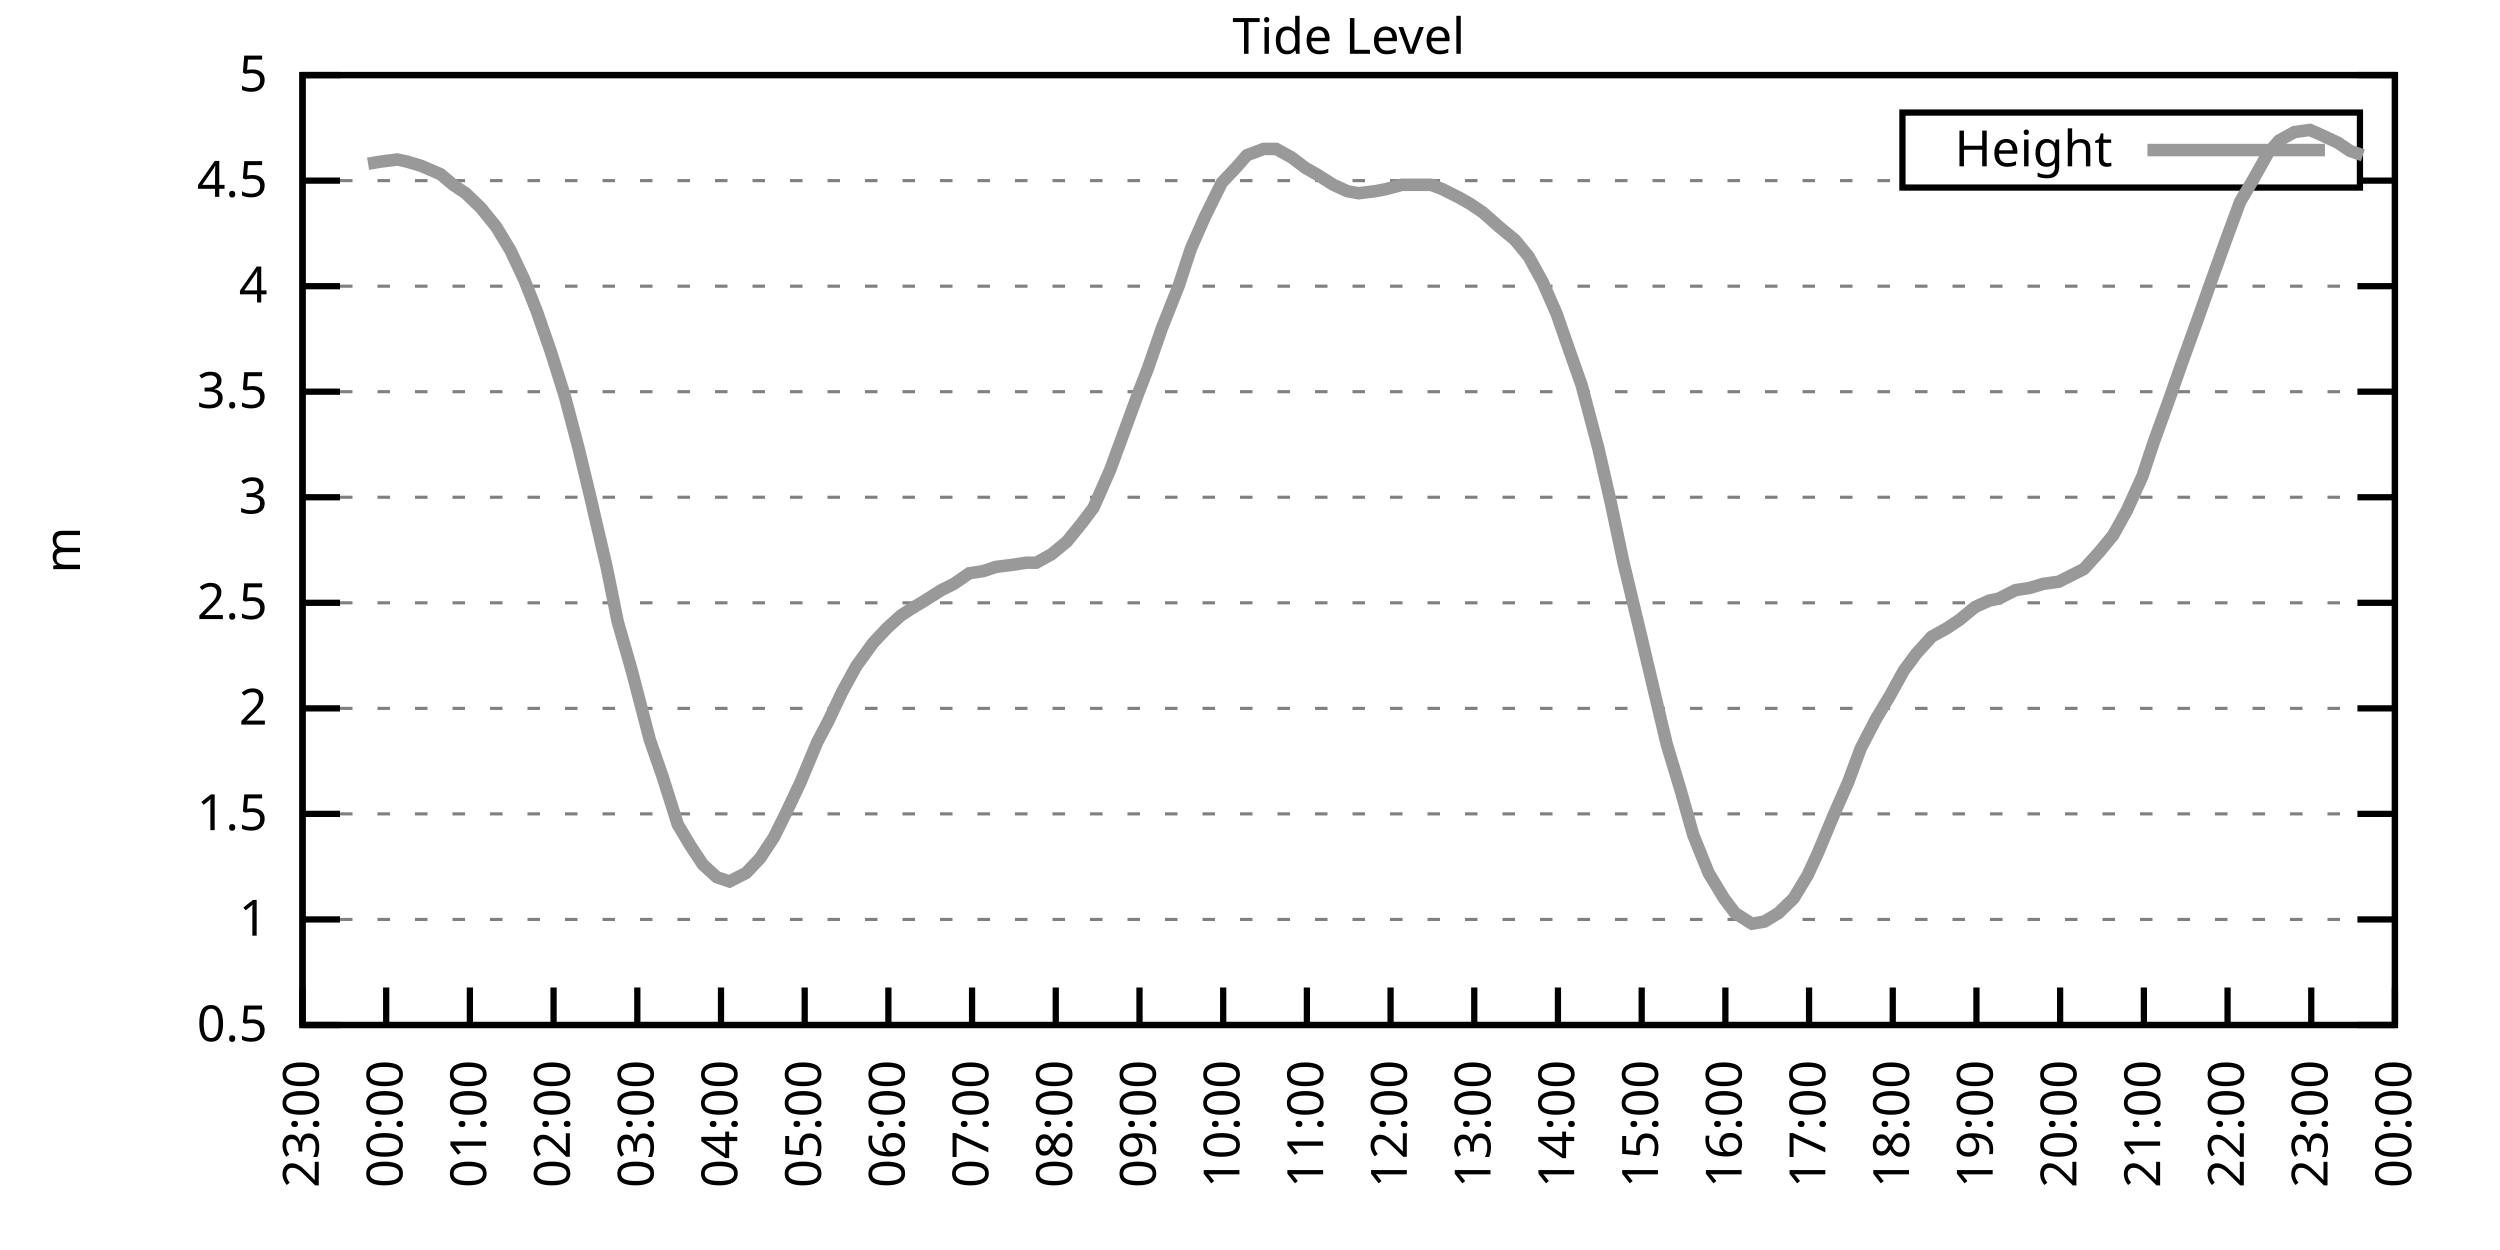
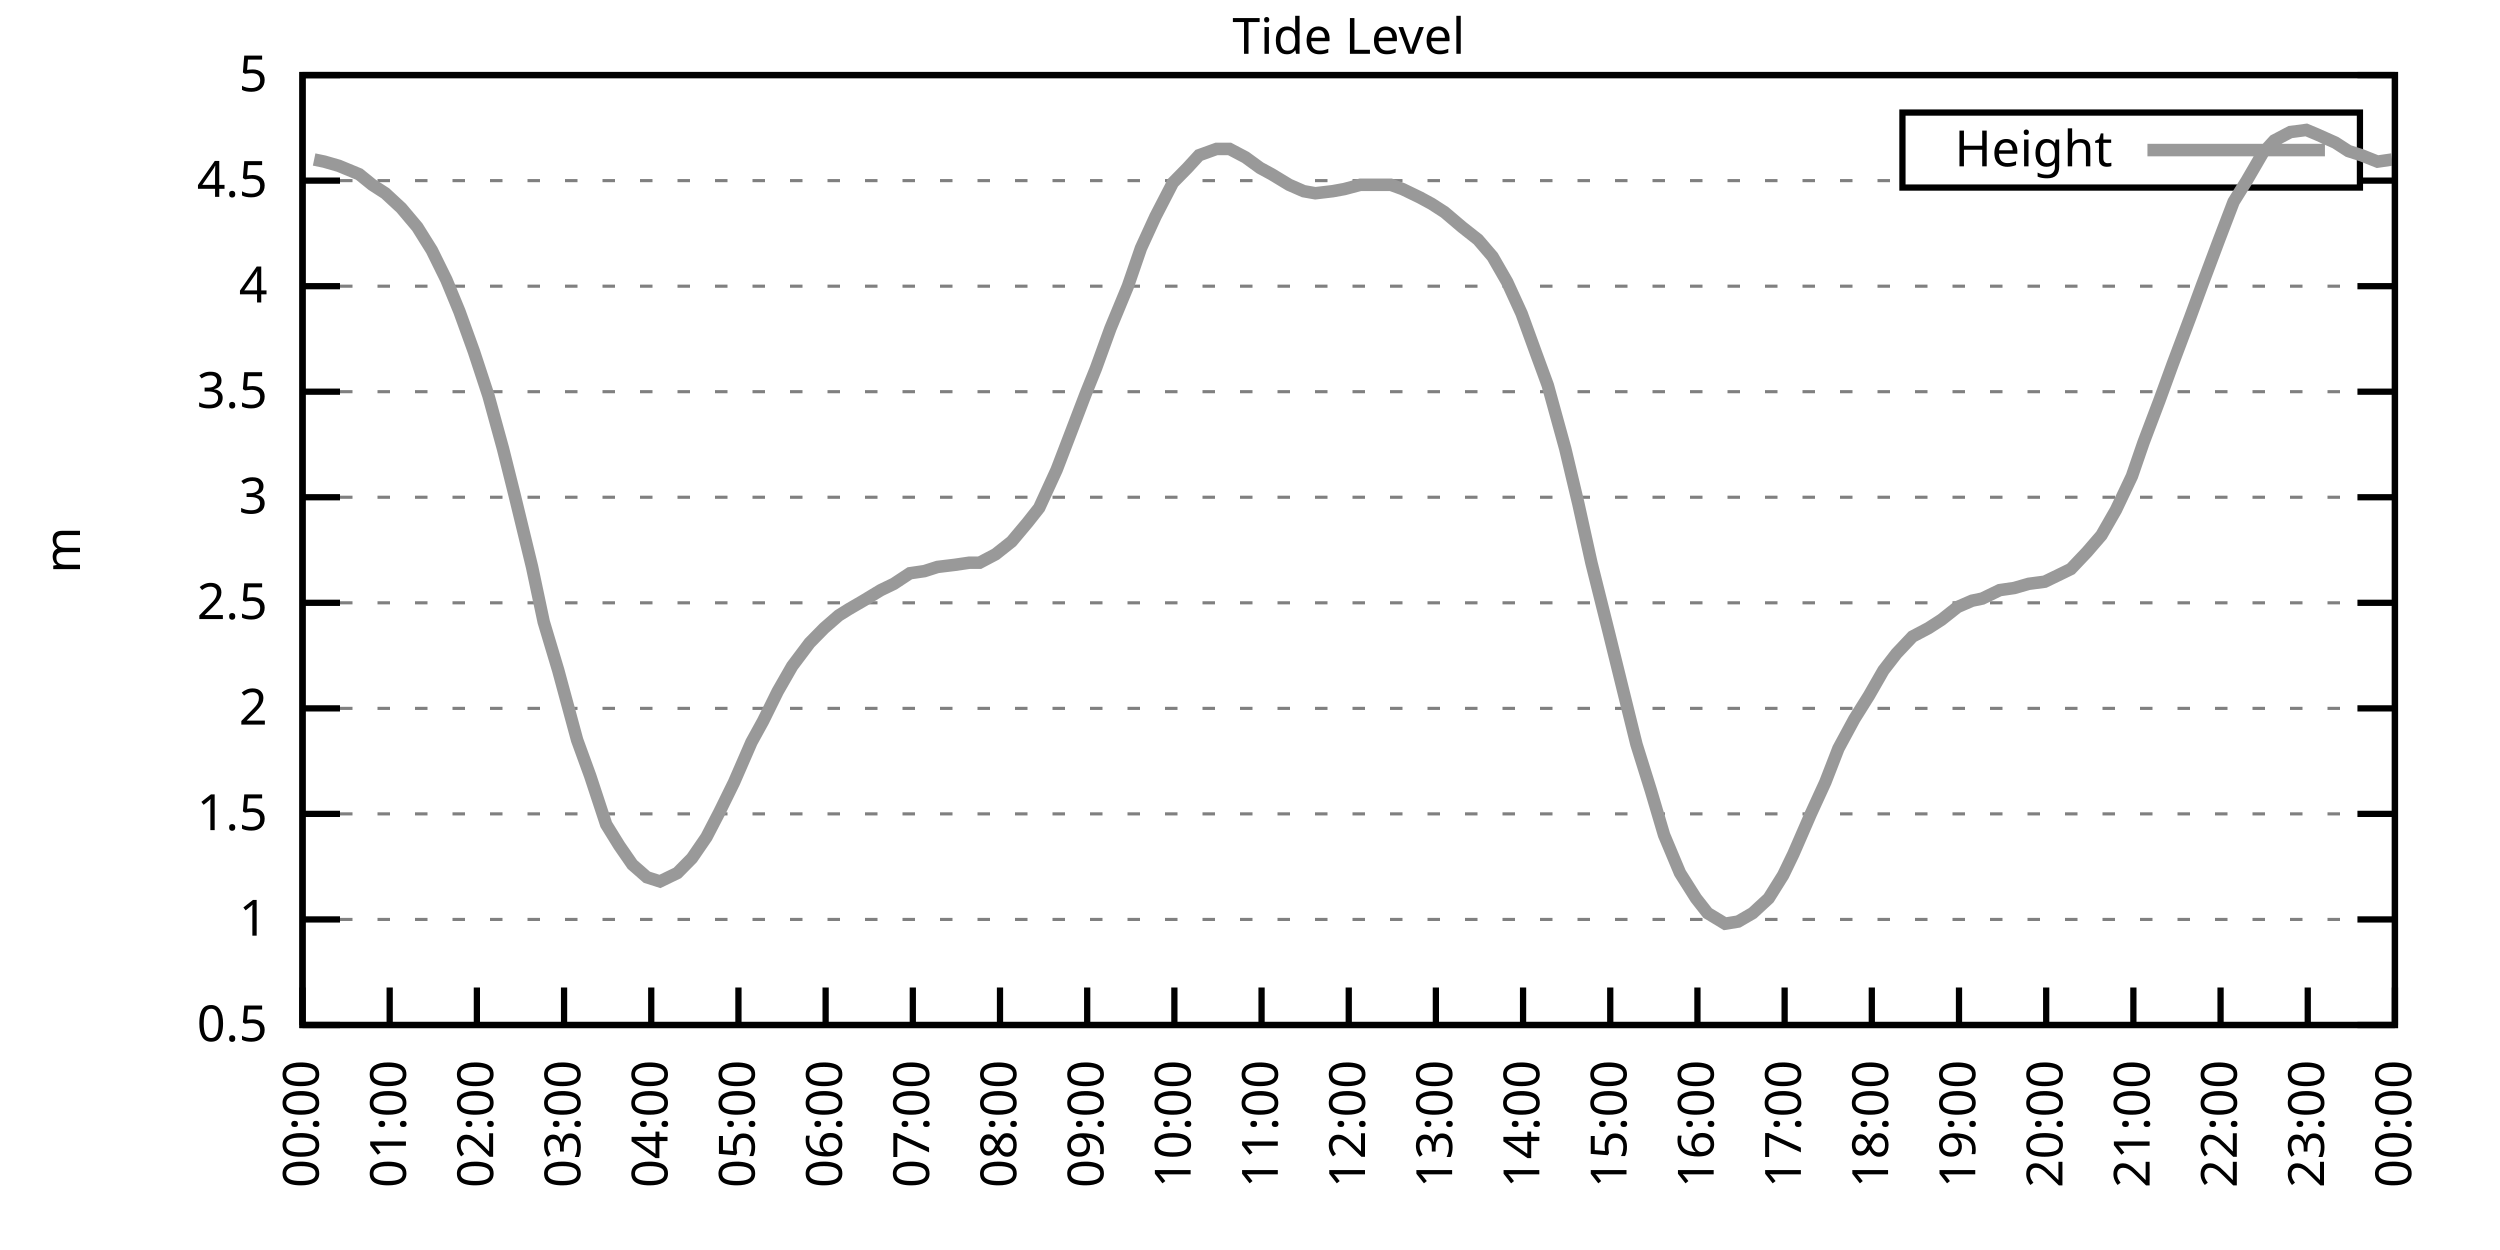
<svg xmlns="http://www.w3.org/2000/svg" xmlns:xlink="http://www.w3.org/1999/xlink" width="400" height="200" viewBox="0 0 400 200">
  <g id="gnuplot_canvas">
    <rect x="0" y="0" width="400" height="200" fill="none" />
    <defs>
      <circle id="gpDot" r="0.5" stroke-width="0.5" stroke="currentColor" />
      <path id="gpPt0" stroke-width="0.333" stroke="currentColor" d="M-1,0 h2 M0,-1 v2" />
      <path id="gpPt1" stroke-width="0.333" stroke="currentColor" d="M-1,-1 L1,1 M1,-1 L-1,1" />
      <path id="gpPt2" stroke-width="0.333" stroke="currentColor" d="M-1,0 L1,0 M0,-1 L0,1 M-1,-1 L1,1 M-1,1 L1,-1" />
      <rect id="gpPt3" stroke-width="0.333" stroke="currentColor" x="-1" y="-1" width="2" height="2" />
      <rect id="gpPt4" stroke-width="0.333" stroke="currentColor" fill="currentColor" x="-1" y="-1" width="2" height="2" />
      <circle id="gpPt5" stroke-width="0.333" stroke="currentColor" cx="0" cy="0" r="1" />
      <use xlink:href="#gpPt5" id="gpPt6" fill="currentColor" stroke="none" />
      <path id="gpPt7" stroke-width="0.333" stroke="currentColor" d="M0,-1.33 L-1.33,0.67 L1.33,0.67 z" />
      <use xlink:href="#gpPt7" id="gpPt8" fill="currentColor" stroke="none" />
      <use xlink:href="#gpPt7" id="gpPt9" stroke="currentColor" transform="rotate(180)" />
      <use xlink:href="#gpPt9" id="gpPt10" fill="currentColor" stroke="none" />
      <use xlink:href="#gpPt3" id="gpPt11" stroke="currentColor" transform="rotate(45)" />
      <use xlink:href="#gpPt11" id="gpPt12" fill="currentColor" stroke="none" />
      <path id="gpPt13" stroke-width="0.333" stroke="currentColor" d="M0,1.330 L1.265,0.411 L0.782,-1.067 L-0.782,-1.076 L-1.265,0.411 z" />
      <use xlink:href="#gpPt13" id="gpPt14" fill="currentColor" stroke="none" />
      <filter id="textbox" filterUnits="objectBoundingBox" x="0" y="0" height="1" width="1">
        <feFlood flood-color="white" flood-opacity="1" result="bgnd" />
        <feComposite in="SourceGraphic" in2="bgnd" operator="atop" />
      </filter>
      <filter id="greybox" filterUnits="objectBoundingBox" x="0" y="0" height="1" width="1">
        <feFlood flood-color="lightgrey" flood-opacity="1" result="grey" />
        <feComposite in="SourceGraphic" in2="grey" operator="atop" />
      </filter>
    </defs>
    <g fill="none" color="white" stroke="currentColor" stroke-width="1.00" stroke-linecap="butt" stroke-linejoin="miter">
</g>
    <g fill="none" color="black" stroke="currentColor" stroke-width="1.00" stroke-linecap="butt" stroke-linejoin="miter">
      <g stroke="none" shape-rendering="crispEdges">
        <polygon fill="rgb(255, 255, 255)" points="48.40,164.00 383.18,164.00 383.18,12.02 48.40,12.02 " />
      </g>
    </g>
    <g fill="none" color="black" stroke="currentColor" stroke-width="1.00" stroke-linecap="butt" stroke-linejoin="miter">
</g>
    <g fill="none" color="black" stroke="black" stroke-width="0.50" stroke-linecap="butt" stroke-linejoin="miter">
</g>
    <g fill="none" color="gray" stroke="currentColor" stroke-width="0.50" stroke-linecap="butt" stroke-linejoin="miter">
      <path stroke="gray" stroke-dasharray="2,4" class="gridline" d="M48.40,164.00 L383.19,164.00  " />
    </g>
    <g fill="none" color="gray" stroke="gray" stroke-width="1.00" stroke-linecap="butt" stroke-linejoin="miter">
</g>
    <g fill="none" color="black" stroke="currentColor" stroke-width="1.00" stroke-linecap="butt" stroke-linejoin="miter">
      <path stroke="black" d="M48.40,164.00 L54.40,164.00 M383.19,164.00 L377.19,164.00  " />
      <g transform="translate(42.80,166.60)" stroke="none" fill="black" font-family="Sans" font-size="8.00" text-anchor="end">
        <text>
          <tspan font-family="Sans"> 0.5</tspan>
        </text>
      </g>
    </g>
    <g fill="none" color="black" stroke="currentColor" stroke-width="1.00" stroke-linecap="butt" stroke-linejoin="miter">
</g>
    <g fill="none" color="black" stroke="black" stroke-width="0.50" stroke-linecap="butt" stroke-linejoin="miter">
</g>
    <g fill="none" color="gray" stroke="currentColor" stroke-width="0.50" stroke-linecap="butt" stroke-linejoin="miter">
      <path stroke="gray" stroke-dasharray="2,4" class="gridline" d="M48.40,147.11 L383.19,147.11  " />
    </g>
    <g fill="none" color="gray" stroke="gray" stroke-width="1.00" stroke-linecap="butt" stroke-linejoin="miter">
</g>
    <g fill="none" color="black" stroke="currentColor" stroke-width="1.00" stroke-linecap="butt" stroke-linejoin="miter">
      <path stroke="black" d="M48.40,147.11 L54.40,147.11 M383.19,147.11 L377.19,147.11  " />
      <g transform="translate(42.80,149.71)" stroke="none" fill="black" font-family="Sans" font-size="8.00" text-anchor="end">
        <text>
          <tspan font-family="Sans"> 1</tspan>
        </text>
      </g>
    </g>
    <g fill="none" color="black" stroke="currentColor" stroke-width="1.00" stroke-linecap="butt" stroke-linejoin="miter">
</g>
    <g fill="none" color="black" stroke="black" stroke-width="0.50" stroke-linecap="butt" stroke-linejoin="miter">
</g>
    <g fill="none" color="gray" stroke="currentColor" stroke-width="0.50" stroke-linecap="butt" stroke-linejoin="miter">
      <path stroke="gray" stroke-dasharray="2,4" class="gridline" d="M48.40,130.22 L383.19,130.22  " />
    </g>
    <g fill="none" color="gray" stroke="gray" stroke-width="1.00" stroke-linecap="butt" stroke-linejoin="miter">
</g>
    <g fill="none" color="black" stroke="currentColor" stroke-width="1.00" stroke-linecap="butt" stroke-linejoin="miter">
      <path stroke="black" d="M48.40,130.22 L54.40,130.22 M383.19,130.22 L377.19,130.22  " />
      <g transform="translate(42.80,132.82)" stroke="none" fill="black" font-family="Sans" font-size="8.00" text-anchor="end">
        <text>
          <tspan font-family="Sans"> 1.5</tspan>
        </text>
      </g>
    </g>
    <g fill="none" color="black" stroke="currentColor" stroke-width="1.00" stroke-linecap="butt" stroke-linejoin="miter">
</g>
    <g fill="none" color="black" stroke="black" stroke-width="0.50" stroke-linecap="butt" stroke-linejoin="miter">
</g>
    <g fill="none" color="gray" stroke="currentColor" stroke-width="0.50" stroke-linecap="butt" stroke-linejoin="miter">
      <path stroke="gray" stroke-dasharray="2,4" class="gridline" d="M48.40,113.34 L383.19,113.34  " />
    </g>
    <g fill="none" color="gray" stroke="gray" stroke-width="1.00" stroke-linecap="butt" stroke-linejoin="miter">
</g>
    <g fill="none" color="black" stroke="currentColor" stroke-width="1.00" stroke-linecap="butt" stroke-linejoin="miter">
      <path stroke="black" d="M48.40,113.34 L54.40,113.34 M383.19,113.34 L377.19,113.34  " />
      <g transform="translate(42.80,115.94)" stroke="none" fill="black" font-family="Sans" font-size="8.00" text-anchor="end">
        <text>
          <tspan font-family="Sans"> 2</tspan>
        </text>
      </g>
    </g>
    <g fill="none" color="black" stroke="currentColor" stroke-width="1.00" stroke-linecap="butt" stroke-linejoin="miter">
</g>
    <g fill="none" color="black" stroke="black" stroke-width="0.50" stroke-linecap="butt" stroke-linejoin="miter">
</g>
    <g fill="none" color="gray" stroke="currentColor" stroke-width="0.50" stroke-linecap="butt" stroke-linejoin="miter">
      <path stroke="gray" stroke-dasharray="2,4" class="gridline" d="M48.40,96.45 L383.19,96.45  " />
    </g>
    <g fill="none" color="gray" stroke="gray" stroke-width="1.00" stroke-linecap="butt" stroke-linejoin="miter">
</g>
    <g fill="none" color="black" stroke="currentColor" stroke-width="1.00" stroke-linecap="butt" stroke-linejoin="miter">
      <path stroke="black" d="M48.40,96.45 L54.40,96.45 M383.19,96.45 L377.19,96.45  " />
      <g transform="translate(42.80,99.05)" stroke="none" fill="black" font-family="Sans" font-size="8.00" text-anchor="end">
        <text>
          <tspan font-family="Sans"> 2.5</tspan>
        </text>
      </g>
    </g>
    <g fill="none" color="black" stroke="currentColor" stroke-width="1.00" stroke-linecap="butt" stroke-linejoin="miter">
</g>
    <g fill="none" color="black" stroke="black" stroke-width="0.50" stroke-linecap="butt" stroke-linejoin="miter">
</g>
    <g fill="none" color="gray" stroke="currentColor" stroke-width="0.50" stroke-linecap="butt" stroke-linejoin="miter">
      <path stroke="gray" stroke-dasharray="2,4" class="gridline" d="M48.40,79.56 L383.19,79.56  " />
    </g>
    <g fill="none" color="gray" stroke="gray" stroke-width="1.00" stroke-linecap="butt" stroke-linejoin="miter">
</g>
    <g fill="none" color="black" stroke="currentColor" stroke-width="1.00" stroke-linecap="butt" stroke-linejoin="miter">
      <path stroke="black" d="M48.40,79.56 L54.40,79.56 M383.19,79.56 L377.19,79.56  " />
      <g transform="translate(42.80,82.16)" stroke="none" fill="black" font-family="Sans" font-size="8.00" text-anchor="end">
        <text>
          <tspan font-family="Sans"> 3</tspan>
        </text>
      </g>
    </g>
    <g fill="none" color="black" stroke="currentColor" stroke-width="1.00" stroke-linecap="butt" stroke-linejoin="miter">
</g>
    <g fill="none" color="black" stroke="black" stroke-width="0.50" stroke-linecap="butt" stroke-linejoin="miter">
</g>
    <g fill="none" color="gray" stroke="currentColor" stroke-width="0.50" stroke-linecap="butt" stroke-linejoin="miter">
      <path stroke="gray" stroke-dasharray="2,4" class="gridline" d="M48.40,62.67 L383.19,62.67  " />
    </g>
    <g fill="none" color="gray" stroke="gray" stroke-width="1.00" stroke-linecap="butt" stroke-linejoin="miter">
</g>
    <g fill="none" color="black" stroke="currentColor" stroke-width="1.00" stroke-linecap="butt" stroke-linejoin="miter">
      <path stroke="black" d="M48.40,62.67 L54.40,62.67 M383.19,62.67 L377.19,62.67  " />
      <g transform="translate(42.80,65.27)" stroke="none" fill="black" font-family="Sans" font-size="8.00" text-anchor="end">
        <text>
          <tspan font-family="Sans"> 3.5</tspan>
        </text>
      </g>
    </g>
    <g fill="none" color="black" stroke="currentColor" stroke-width="1.00" stroke-linecap="butt" stroke-linejoin="miter">
</g>
    <g fill="none" color="black" stroke="black" stroke-width="0.50" stroke-linecap="butt" stroke-linejoin="miter">
</g>
    <g fill="none" color="gray" stroke="currentColor" stroke-width="0.50" stroke-linecap="butt" stroke-linejoin="miter">
      <path stroke="gray" stroke-dasharray="2,4" class="gridline" d="M48.40,45.79 L383.19,45.79  " />
    </g>
    <g fill="none" color="gray" stroke="gray" stroke-width="1.00" stroke-linecap="butt" stroke-linejoin="miter">
</g>
    <g fill="none" color="black" stroke="currentColor" stroke-width="1.00" stroke-linecap="butt" stroke-linejoin="miter">
      <path stroke="black" d="M48.40,45.79 L54.40,45.79 M383.19,45.79 L377.19,45.79  " />
      <g transform="translate(42.80,48.39)" stroke="none" fill="black" font-family="Sans" font-size="8.00" text-anchor="end">
        <text>
          <tspan font-family="Sans"> 4</tspan>
        </text>
      </g>
    </g>
    <g fill="none" color="black" stroke="currentColor" stroke-width="1.00" stroke-linecap="butt" stroke-linejoin="miter">
</g>
    <g fill="none" color="black" stroke="black" stroke-width="0.50" stroke-linecap="butt" stroke-linejoin="miter">
</g>
    <g fill="none" color="gray" stroke="currentColor" stroke-width="0.50" stroke-linecap="butt" stroke-linejoin="miter">
      <path stroke="gray" stroke-dasharray="2,4" class="gridline" d="M48.40,28.90 L304.39,28.90 M377.59,28.90 L383.19,28.90  " />
    </g>
    <g fill="none" color="gray" stroke="gray" stroke-width="1.00" stroke-linecap="butt" stroke-linejoin="miter">
</g>
    <g fill="none" color="black" stroke="currentColor" stroke-width="1.00" stroke-linecap="butt" stroke-linejoin="miter">
      <path stroke="black" d="M48.40,28.90 L54.40,28.90 M383.19,28.90 L377.19,28.90  " />
      <g transform="translate(42.80,31.50)" stroke="none" fill="black" font-family="Sans" font-size="8.00" text-anchor="end">
        <text>
          <tspan font-family="Sans"> 4.5</tspan>
        </text>
      </g>
    </g>
    <g fill="none" color="black" stroke="currentColor" stroke-width="1.00" stroke-linecap="butt" stroke-linejoin="miter">
</g>
    <g fill="none" color="black" stroke="black" stroke-width="0.50" stroke-linecap="butt" stroke-linejoin="miter">
</g>
    <g fill="none" color="gray" stroke="currentColor" stroke-width="0.50" stroke-linecap="butt" stroke-linejoin="miter">
      <path stroke="gray" stroke-dasharray="2,4" class="gridline" d="M48.40,12.01 L383.19,12.01  " />
    </g>
    <g fill="none" color="gray" stroke="gray" stroke-width="1.00" stroke-linecap="butt" stroke-linejoin="miter">
</g>
    <g fill="none" color="black" stroke="currentColor" stroke-width="1.00" stroke-linecap="butt" stroke-linejoin="miter">
      <path stroke="black" d="M48.40,12.01 L54.40,12.01 M383.19,12.01 L377.19,12.01  " />
      <g transform="translate(42.80,14.61)" stroke="none" fill="black" font-family="Sans" font-size="8.00" text-anchor="end">
        <text>
          <tspan font-family="Sans"> 5</tspan>
        </text>
      </g>
    </g>
    <g fill="none" color="black" stroke="currentColor" stroke-width="1.00" stroke-linecap="butt" stroke-linejoin="miter">
      <path stroke="black" d="M48.40,164.00 L48.40,158.00  " />
      <g transform="translate(51.00,169.60) rotate(270.00)" stroke="none" fill="black" font-family="Sans" font-size="8.00" text-anchor="end">
        <text>
-           <tspan font-family="Sans">23:00</tspan>
-         </text>
-       </g>
-     </g>
-     <g fill="none" color="black" stroke="currentColor" stroke-width="1.00" stroke-linecap="butt" stroke-linejoin="miter">
-       <path stroke="black" d="M61.79,164.00 L61.79,158.00  " />
-       <g transform="translate(64.39,169.60) rotate(270.00)" stroke="none" fill="black" font-family="Sans" font-size="8.00" text-anchor="end">
-         <text>
          <tspan font-family="Sans">00:00</tspan>
        </text>
      </g>
    </g>
    <g fill="none" color="black" stroke="currentColor" stroke-width="1.00" stroke-linecap="butt" stroke-linejoin="miter">
-       <path stroke="black" d="M75.18,164.00 L75.18,158.00  " />
-       <g transform="translate(77.78,169.60) rotate(270.00)" stroke="none" fill="black" font-family="Sans" font-size="8.00" text-anchor="end">
+       <path stroke="black" d="M62.35,164.00 L62.35,158.00  " />
+       <g transform="translate(64.95,169.60) rotate(270.00)" stroke="none" fill="black" font-family="Sans" font-size="8.00" text-anchor="end">
        <text>
          <tspan font-family="Sans">01:00</tspan>
        </text>
      </g>
    </g>
    <g fill="none" color="black" stroke="currentColor" stroke-width="1.00" stroke-linecap="butt" stroke-linejoin="miter">
-       <path stroke="black" d="M88.57,164.00 L88.57,158.00  " />
-       <g transform="translate(91.17,169.60) rotate(270.00)" stroke="none" fill="black" font-family="Sans" font-size="8.00" text-anchor="end">
+       <path stroke="black" d="M76.30,164.00 L76.30,158.00  " />
+       <g transform="translate(78.90,169.60) rotate(270.00)" stroke="none" fill="black" font-family="Sans" font-size="8.00" text-anchor="end">
        <text>
          <tspan font-family="Sans">02:00</tspan>
        </text>
      </g>
    </g>
    <g fill="none" color="black" stroke="currentColor" stroke-width="1.00" stroke-linecap="butt" stroke-linejoin="miter">
-       <path stroke="black" d="M101.97,164.00 L101.97,158.00  " />
-       <g transform="translate(104.57,169.60) rotate(270.00)" stroke="none" fill="black" font-family="Sans" font-size="8.00" text-anchor="end">
+       <path stroke="black" d="M90.25,164.00 L90.25,158.00  " />
+       <g transform="translate(92.85,169.60) rotate(270.00)" stroke="none" fill="black" font-family="Sans" font-size="8.00" text-anchor="end">
        <text>
          <tspan font-family="Sans">03:00</tspan>
        </text>
      </g>
    </g>
    <g fill="none" color="black" stroke="currentColor" stroke-width="1.00" stroke-linecap="butt" stroke-linejoin="miter">
-       <path stroke="black" d="M115.36,164.00 L115.36,158.00  " />
-       <g transform="translate(117.96,169.60) rotate(270.00)" stroke="none" fill="black" font-family="Sans" font-size="8.00" text-anchor="end">
+       <path stroke="black" d="M104.20,164.00 L104.20,158.00  " />
+       <g transform="translate(106.80,169.60) rotate(270.00)" stroke="none" fill="black" font-family="Sans" font-size="8.00" text-anchor="end">
        <text>
          <tspan font-family="Sans">04:00</tspan>
        </text>
      </g>
    </g>
    <g fill="none" color="black" stroke="currentColor" stroke-width="1.00" stroke-linecap="butt" stroke-linejoin="miter">
-       <path stroke="black" d="M128.75,164.00 L128.75,158.00  " />
-       <g transform="translate(131.35,169.60) rotate(270.00)" stroke="none" fill="black" font-family="Sans" font-size="8.00" text-anchor="end">
+       <path stroke="black" d="M118.15,164.00 L118.15,158.00  " />
+       <g transform="translate(120.75,169.60) rotate(270.00)" stroke="none" fill="black" font-family="Sans" font-size="8.00" text-anchor="end">
        <text>
          <tspan font-family="Sans">05:00</tspan>
        </text>
      </g>
    </g>
    <g fill="none" color="black" stroke="currentColor" stroke-width="1.00" stroke-linecap="butt" stroke-linejoin="miter">
-       <path stroke="black" d="M142.14,164.00 L142.14,158.00  " />
-       <g transform="translate(144.74,169.60) rotate(270.00)" stroke="none" fill="black" font-family="Sans" font-size="8.00" text-anchor="end">
+       <path stroke="black" d="M132.10,164.00 L132.10,158.00  " />
+       <g transform="translate(134.70,169.60) rotate(270.00)" stroke="none" fill="black" font-family="Sans" font-size="8.00" text-anchor="end">
        <text>
          <tspan font-family="Sans">06:00</tspan>
        </text>
      </g>
    </g>
    <g fill="none" color="black" stroke="currentColor" stroke-width="1.00" stroke-linecap="butt" stroke-linejoin="miter">
-       <path stroke="black" d="M155.53,164.00 L155.53,158.00  " />
-       <g transform="translate(158.13,169.60) rotate(270.00)" stroke="none" fill="black" font-family="Sans" font-size="8.00" text-anchor="end">
+       <path stroke="black" d="M146.05,164.00 L146.05,158.00  " />
+       <g transform="translate(148.65,169.60) rotate(270.00)" stroke="none" fill="black" font-family="Sans" font-size="8.00" text-anchor="end">
        <text>
          <tspan font-family="Sans">07:00</tspan>
        </text>
      </g>
    </g>
    <g fill="none" color="black" stroke="currentColor" stroke-width="1.00" stroke-linecap="butt" stroke-linejoin="miter">
-       <path stroke="black" d="M168.92,164.00 L168.92,158.00  " />
-       <g transform="translate(171.52,169.60) rotate(270.00)" stroke="none" fill="black" font-family="Sans" font-size="8.00" text-anchor="end">
+       <path stroke="black" d="M160.00,164.00 L160.00,158.00  " />
+       <g transform="translate(162.60,169.60) rotate(270.00)" stroke="none" fill="black" font-family="Sans" font-size="8.00" text-anchor="end">
        <text>
          <tspan font-family="Sans">08:00</tspan>
        </text>
      </g>
    </g>
    <g fill="none" color="black" stroke="currentColor" stroke-width="1.00" stroke-linecap="butt" stroke-linejoin="miter">
-       <path stroke="black" d="M182.32,164.00 L182.32,158.00  " />
-       <g transform="translate(184.92,169.60) rotate(270.00)" stroke="none" fill="black" font-family="Sans" font-size="8.00" text-anchor="end">
+       <path stroke="black" d="M173.95,164.00 L173.95,158.00  " />
+       <g transform="translate(176.55,169.60) rotate(270.00)" stroke="none" fill="black" font-family="Sans" font-size="8.00" text-anchor="end">
        <text>
          <tspan font-family="Sans">09:00</tspan>
        </text>
      </g>
    </g>
    <g fill="none" color="black" stroke="currentColor" stroke-width="1.00" stroke-linecap="butt" stroke-linejoin="miter">
-       <path stroke="black" d="M195.71,164.00 L195.71,158.00  " />
-       <g transform="translate(198.31,169.60) rotate(270.00)" stroke="none" fill="black" font-family="Sans" font-size="8.00" text-anchor="end">
+       <path stroke="black" d="M187.90,164.00 L187.90,158.00  " />
+       <g transform="translate(190.50,169.60) rotate(270.00)" stroke="none" fill="black" font-family="Sans" font-size="8.00" text-anchor="end">
        <text>
          <tspan font-family="Sans">10:00</tspan>
        </text>
      </g>
    </g>
    <g fill="none" color="black" stroke="currentColor" stroke-width="1.00" stroke-linecap="butt" stroke-linejoin="miter">
-       <path stroke="black" d="M209.10,164.00 L209.10,158.00  " />
-       <g transform="translate(211.70,169.60) rotate(270.00)" stroke="none" fill="black" font-family="Sans" font-size="8.00" text-anchor="end">
+       <path stroke="black" d="M201.85,164.00 L201.85,158.00  " />
+       <g transform="translate(204.45,169.60) rotate(270.00)" stroke="none" fill="black" font-family="Sans" font-size="8.00" text-anchor="end">
        <text>
          <tspan font-family="Sans">11:00</tspan>
        </text>
      </g>
    </g>
    <g fill="none" color="black" stroke="currentColor" stroke-width="1.00" stroke-linecap="butt" stroke-linejoin="miter">
-       <path stroke="black" d="M222.49,164.00 L222.49,158.00  " />
-       <g transform="translate(225.09,169.60) rotate(270.00)" stroke="none" fill="black" font-family="Sans" font-size="8.00" text-anchor="end">
+       <path stroke="black" d="M215.80,164.00 L215.80,158.00  " />
+       <g transform="translate(218.40,169.60) rotate(270.00)" stroke="none" fill="black" font-family="Sans" font-size="8.00" text-anchor="end">
        <text>
          <tspan font-family="Sans">12:00</tspan>
        </text>
      </g>
    </g>
    <g fill="none" color="black" stroke="currentColor" stroke-width="1.00" stroke-linecap="butt" stroke-linejoin="miter">
-       <path stroke="black" d="M235.88,164.00 L235.88,158.00  " />
-       <g transform="translate(238.48,169.60) rotate(270.00)" stroke="none" fill="black" font-family="Sans" font-size="8.00" text-anchor="end">
+       <path stroke="black" d="M229.74,164.00 L229.74,158.00  " />
+       <g transform="translate(232.34,169.60) rotate(270.00)" stroke="none" fill="black" font-family="Sans" font-size="8.00" text-anchor="end">
        <text>
          <tspan font-family="Sans">13:00</tspan>
        </text>
      </g>
    </g>
    <g fill="none" color="black" stroke="currentColor" stroke-width="1.00" stroke-linecap="butt" stroke-linejoin="miter">
-       <path stroke="black" d="M249.27,164.00 L249.27,158.00  " />
-       <g transform="translate(251.87,169.60) rotate(270.00)" stroke="none" fill="black" font-family="Sans" font-size="8.00" text-anchor="end">
+       <path stroke="black" d="M243.69,164.00 L243.69,158.00  " />
+       <g transform="translate(246.29,169.60) rotate(270.00)" stroke="none" fill="black" font-family="Sans" font-size="8.00" text-anchor="end">
        <text>
          <tspan font-family="Sans">14:00</tspan>
        </text>
      </g>
    </g>
    <g fill="none" color="black" stroke="currentColor" stroke-width="1.00" stroke-linecap="butt" stroke-linejoin="miter">
-       <path stroke="black" d="M262.67,164.00 L262.67,158.00  " />
-       <g transform="translate(265.27,169.60) rotate(270.00)" stroke="none" fill="black" font-family="Sans" font-size="8.00" text-anchor="end">
+       <path stroke="black" d="M257.64,164.00 L257.64,158.00  " />
+       <g transform="translate(260.24,169.60) rotate(270.00)" stroke="none" fill="black" font-family="Sans" font-size="8.00" text-anchor="end">
        <text>
          <tspan font-family="Sans">15:00</tspan>
        </text>
      </g>
    </g>
    <g fill="none" color="black" stroke="currentColor" stroke-width="1.00" stroke-linecap="butt" stroke-linejoin="miter">
-       <path stroke="black" d="M276.06,164.00 L276.06,158.00  " />
-       <g transform="translate(278.66,169.60) rotate(270.00)" stroke="none" fill="black" font-family="Sans" font-size="8.00" text-anchor="end">
+       <path stroke="black" d="M271.59,164.00 L271.59,158.00  " />
+       <g transform="translate(274.19,169.60) rotate(270.00)" stroke="none" fill="black" font-family="Sans" font-size="8.00" text-anchor="end">
        <text>
          <tspan font-family="Sans">16:00</tspan>
        </text>
      </g>
    </g>
    <g fill="none" color="black" stroke="currentColor" stroke-width="1.00" stroke-linecap="butt" stroke-linejoin="miter">
-       <path stroke="black" d="M289.45,164.00 L289.45,158.00  " />
-       <g transform="translate(292.05,169.60) rotate(270.00)" stroke="none" fill="black" font-family="Sans" font-size="8.00" text-anchor="end">
+       <path stroke="black" d="M285.54,164.00 L285.54,158.00  " />
+       <g transform="translate(288.14,169.60) rotate(270.00)" stroke="none" fill="black" font-family="Sans" font-size="8.00" text-anchor="end">
        <text>
          <tspan font-family="Sans">17:00</tspan>
        </text>
      </g>
    </g>
    <g fill="none" color="black" stroke="currentColor" stroke-width="1.00" stroke-linecap="butt" stroke-linejoin="miter">
-       <path stroke="black" d="M302.84,164.00 L302.84,158.00  " />
-       <g transform="translate(305.44,169.60) rotate(270.00)" stroke="none" fill="black" font-family="Sans" font-size="8.00" text-anchor="end">
+       <path stroke="black" d="M299.49,164.00 L299.49,158.00  " />
+       <g transform="translate(302.09,169.60) rotate(270.00)" stroke="none" fill="black" font-family="Sans" font-size="8.00" text-anchor="end">
        <text>
          <tspan font-family="Sans">18:00</tspan>
        </text>
      </g>
    </g>
    <g fill="none" color="black" stroke="currentColor" stroke-width="1.00" stroke-linecap="butt" stroke-linejoin="miter">
-       <path stroke="black" d="M316.23,164.00 L316.23,158.00  " />
-       <g transform="translate(318.83,169.60) rotate(270.00)" stroke="none" fill="black" font-family="Sans" font-size="8.00" text-anchor="end">
+       <path stroke="black" d="M313.44,164.00 L313.44,158.00  " />
+       <g transform="translate(316.04,169.60) rotate(270.00)" stroke="none" fill="black" font-family="Sans" font-size="8.00" text-anchor="end">
        <text>
          <tspan font-family="Sans">19:00</tspan>
        </text>
      </g>
    </g>
    <g fill="none" color="black" stroke="currentColor" stroke-width="1.00" stroke-linecap="butt" stroke-linejoin="miter">
-       <path stroke="black" d="M329.62,164.00 L329.62,158.00  " />
-       <g transform="translate(332.22,169.60) rotate(270.00)" stroke="none" fill="black" font-family="Sans" font-size="8.00" text-anchor="end">
+       <path stroke="black" d="M327.39,164.00 L327.39,158.00  " />
+       <g transform="translate(329.99,169.60) rotate(270.00)" stroke="none" fill="black" font-family="Sans" font-size="8.00" text-anchor="end">
        <text>
          <tspan font-family="Sans">20:00</tspan>
        </text>
      </g>
    </g>
    <g fill="none" color="black" stroke="currentColor" stroke-width="1.00" stroke-linecap="butt" stroke-linejoin="miter">
-       <path stroke="black" d="M343.02,164.00 L343.02,158.00  " />
-       <g transform="translate(345.62,169.60) rotate(270.00)" stroke="none" fill="black" font-family="Sans" font-size="8.00" text-anchor="end">
+       <path stroke="black" d="M341.34,164.00 L341.34,158.00  " />
+       <g transform="translate(343.94,169.60) rotate(270.00)" stroke="none" fill="black" font-family="Sans" font-size="8.00" text-anchor="end">
        <text>
          <tspan font-family="Sans">21:00</tspan>
        </text>
      </g>
    </g>
    <g fill="none" color="black" stroke="currentColor" stroke-width="1.00" stroke-linecap="butt" stroke-linejoin="miter">
-       <path stroke="black" d="M356.41,164.00 L356.41,158.00  " />
-       <g transform="translate(359.01,169.60) rotate(270.00)" stroke="none" fill="black" font-family="Sans" font-size="8.00" text-anchor="end">
+       <path stroke="black" d="M355.29,164.00 L355.29,158.00  " />
+       <g transform="translate(357.89,169.60) rotate(270.00)" stroke="none" fill="black" font-family="Sans" font-size="8.00" text-anchor="end">
        <text>
          <tspan font-family="Sans">22:00</tspan>
        </text>
      </g>
    </g>
    <g fill="none" color="black" stroke="currentColor" stroke-width="1.00" stroke-linecap="butt" stroke-linejoin="miter">
-       <path stroke="black" d="M369.80,164.00 L369.80,158.00  " />
-       <g transform="translate(372.40,169.60) rotate(270.00)" stroke="none" fill="black" font-family="Sans" font-size="8.00" text-anchor="end">
+       <path stroke="black" d="M369.24,164.00 L369.24,158.00  " />
+       <g transform="translate(371.84,169.60) rotate(270.00)" stroke="none" fill="black" font-family="Sans" font-size="8.00" text-anchor="end">
        <text>
          <tspan font-family="Sans">23:00</tspan>
        </text>
      </g>
    </g>
    <g fill="none" color="black" stroke="currentColor" stroke-width="1.00" stroke-linecap="butt" stroke-linejoin="miter">
      <path stroke="black" d="M383.19,164.00 L383.19,158.00  " />
      <g transform="translate(385.79,169.60) rotate(270.00)" stroke="none" fill="black" font-family="Sans" font-size="8.00" text-anchor="end">
        <text>
          <tspan font-family="Sans">00:00</tspan>
        </text>
      </g>
    </g>
    <g fill="none" color="black" stroke="currentColor" stroke-width="1.00" stroke-linecap="butt" stroke-linejoin="miter">
</g>
    <g fill="none" color="black" stroke="currentColor" stroke-width="1.00" stroke-linecap="butt" stroke-linejoin="miter">
      <path stroke="black" d="M48.40,12.01 L48.40,164.00 L383.19,164.00 L383.19,12.01 L48.40,12.01 Z  " />
    </g>
    <g fill="none" color="black" stroke="currentColor" stroke-width="1.00" stroke-linecap="butt" stroke-linejoin="miter">
</g>
    <g fill="none" color="black" stroke="currentColor" stroke-width="1.00" stroke-linecap="butt" stroke-linejoin="miter">
      <path stroke="black" d="M304.39,30.01 L304.39,18.01 L377.59,18.01 L377.59,30.01 L304.39,30.01 Z  " />
    </g>
    <g id="Tide_level_plot_1">
      <g fill="none" color="white" stroke="black" stroke-width="2.00" stroke-linecap="butt" stroke-linejoin="miter">
</g>
      <g fill="none" color="black" stroke="currentColor" stroke-width="2.00" stroke-linecap="butt" stroke-linejoin="miter">
        <g transform="translate(337.99,26.61)" stroke="none" fill="black" font-family="Sans" font-size="8.00" text-anchor="end">
          <text>
            <tspan font-family="Sans">Height</tspan>
          </text>
        </g>
      </g>
      <g fill="none" color="black" stroke="currentColor" stroke-width="2.00" stroke-linecap="butt" stroke-linejoin="miter">
-         <path stroke="rgb(153, 153, 153)" d="M343.59,24.01 L371.99,24.01 M58.89,26.20 L60.90,25.86 L63.58,25.52 L65.14,25.86 L67.37,26.53 L70.50,27.88   L72.50,29.57 L74.51,30.92 L76.97,33.29 L79.42,36.33 L81.66,40.04 L83.89,44.77 L85.90,49.84 L88.13,56.26   L90.36,63.35 L92.59,71.79 L94.38,79.22 L97.06,90.71 L98.84,99.49 L101.07,107.26 L103.98,118.40 L105.98,124.14   L108.44,131.91 L110.45,135.29 L112.46,138.33 L114.69,140.36 L116.70,141.03 L119.38,139.68 L121.61,137.32 L123.84,133.94   L125.85,129.89 L128.08,125.16 L130.76,118.74 L132.54,115.36 L134.78,110.63 L137.01,106.58 L139.69,102.87 L141.92,100.50   L144.15,98.48 L145.71,97.46 L147.94,96.11 L150.62,94.42 L152.63,93.41 L155.09,91.72 L157.32,91.38 L159.33,90.71   L162.01,90.37 L164.24,90.03 L165.80,90.03 L168.25,88.68 L170.71,86.65 L173.17,83.61 L174.95,81.25 L177.63,75.17   L179.86,69.09 L182.09,63.01 L183.66,58.96 L185.89,52.54 L188.57,45.79 L190.57,39.71 L192.81,34.64 L195.48,29.24   L197.72,26.87 L199.50,24.84 L202.18,23.83 L204.19,23.83 L206.64,25.18 L208.88,26.87 L210.66,27.88 L213.34,29.57   L215.57,30.59 L217.36,30.92 L220.04,30.59 L221.82,30.25 L224.28,29.57 L226.51,29.57 L228.96,29.57 L230.75,30.25   L233.43,31.60 L235.21,32.61 L237.22,33.96 L239.90,36.33 L242.36,38.35 L244.59,41.06 L246.82,45.11 L249.05,50.18   L251.28,56.59 L253.07,61.66 L255.75,71.79 L257.76,80.57 L259.76,90.03 L262.44,101.18 L264.67,110.63 L266.68,119.08   L268.92,126.51 L270.92,133.60 L273.38,139.68 L275.83,143.73 L277.62,146.10 L280.30,147.79 L282.31,147.45 L284.54,146.10   L286.99,143.73 L289.23,140.02 L290.79,136.64 L293.47,130.22 L295.70,125.16 L297.71,119.75 L300.16,115.03 L302.39,111.31   L304.63,107.26 L306.63,104.56 L309.09,101.85 L311.54,100.50 L313.55,99.15 L316.01,97.12 L318.24,96.11 L319.80,95.77   L322.48,94.42 L324.71,94.08 L326.95,93.41 L329.40,93.07 L331.41,92.06 L333.42,91.04 L335.87,88.34 L338.10,85.64   L340.34,81.59 L342.79,76.18 L344.58,70.78 L347.03,64.02 L349.04,58.28 L351.72,50.85 L353.51,45.79 L356.18,38.35   L358.42,32.28 L360.42,28.90 L362.88,24.51 L364.66,22.48 L367.12,21.13 L369.58,20.79 L371.14,21.47 L374.04,22.82   L376.05,24.17 L378.06,24.84  " />
+         <path stroke="rgb(153, 153, 153)" d="M343.59,24.01 L371.99,24.01 M50.26,25.52 L51.89,25.86 L54.21,26.53 L57.47,27.88 L59.56,29.57 L61.65,30.92   L64.21,33.29 L66.77,36.33 L69.09,40.04 L71.42,44.77 L73.51,49.84 L75.83,56.26 L78.16,63.35 L80.48,71.79   L82.34,79.22 L85.13,90.71 L86.99,99.49 L89.32,107.26 L92.34,118.40 L94.43,124.14 L96.99,131.91 L99.08,135.29   L101.18,138.33 L103.50,140.36 L105.59,141.03 L108.38,139.68 L110.71,137.32 L113.03,133.94 L115.13,129.89 L117.45,125.16   L120.24,118.74 L122.10,115.36 L124.43,110.63 L126.75,106.58 L129.54,102.87 L131.87,100.50 L134.19,98.48 L135.82,97.46   L138.14,96.11 L140.93,94.42 L143.02,93.41 L145.58,91.72 L147.91,91.38 L150.00,90.71 L152.79,90.37 L155.11,90.03   L156.74,90.03 L159.30,88.68 L161.86,86.65 L164.41,83.61 L166.27,81.25 L169.06,75.17 L171.39,69.09 L173.71,63.01   L175.34,58.96 L177.67,52.54 L180.46,45.79 L182.55,39.71 L184.87,34.64 L187.66,29.24 L189.99,26.87 L191.85,24.84   L194.64,23.83 L196.73,23.83 L199.29,25.18 L201.61,26.87 L203.47,27.88 L206.26,29.57 L208.59,30.59 L210.45,30.92   L213.24,30.59 L215.10,30.25 L217.65,29.57 L219.98,29.57 L222.54,29.57 L224.40,30.25 L227.19,31.60 L229.05,32.61   L231.14,33.96 L233.93,36.33 L236.49,38.35 L238.81,41.06 L241.14,45.11 L243.46,50.18 L245.79,56.59 L247.65,61.66   L250.44,71.79 L252.53,80.57 L254.62,90.03 L257.41,101.18 L259.74,110.63 L261.83,119.08 L264.15,126.51 L266.25,133.60   L268.80,139.68 L271.36,143.73 L273.22,146.10 L276.01,147.79 L278.10,147.45 L280.43,146.10 L282.99,143.73 L285.31,140.02   L286.94,136.64 L289.73,130.22 L292.05,125.16 L294.15,119.75 L296.70,115.03 L299.03,111.31 L301.35,107.26 L303.44,104.56   L306.00,101.85 L308.56,100.50 L310.65,99.15 L313.21,97.12 L315.53,96.11 L317.16,95.77 L319.95,94.42 L322.28,94.08   L324.60,93.41 L327.16,93.07 L329.25,92.06 L331.34,91.04 L333.90,88.34 L336.23,85.64 L338.55,81.59 L341.11,76.18   L342.97,70.78 L345.53,64.02 L347.62,58.28 L350.41,50.85 L352.27,45.79 L355.06,38.35 L357.38,32.28 L359.48,28.90   L362.03,24.51 L363.89,22.48 L366.45,21.13 L369.01,20.79 L370.64,21.47 L373.66,22.82 L375.75,24.17 L377.84,24.84   L380.40,25.86 L382.73,25.52  " />
      </g>
    </g>
    <g fill="none" color="black" stroke="currentColor" stroke-width="2.00" stroke-linecap="butt" stroke-linejoin="miter">
</g>
    <g fill="none" color="black" stroke="black" stroke-width="1.00" stroke-linecap="butt" stroke-linejoin="miter">
</g>
    <g fill="none" color="black" stroke="currentColor" stroke-width="1.00" stroke-linecap="butt" stroke-linejoin="miter">
      <path stroke="black" d="M48.40,12.01 L48.40,164.00 L383.19,164.00 L383.19,12.01 L48.40,12.01 Z  " />
      <g transform="translate(12.80,88.01) rotate(270.00)" stroke="none" fill="black" font-family="Sans" font-size="8.00" text-anchor="middle">
        <text>
          <tspan font-family="Sans">m</tspan>
        </text>
      </g>
    </g>
    <g fill="none" color="black" stroke="currentColor" stroke-width="1.00" stroke-linecap="butt" stroke-linejoin="miter">
</g>
    <g fill="none" color="black" stroke="currentColor" stroke-width="1.00" stroke-linecap="butt" stroke-linejoin="miter">
      <g transform="translate(215.79,8.61)" stroke="none" fill="black" font-family="Sans" font-size="8.00" text-anchor="middle">
        <text>
          <tspan font-family="Sans">Tide Level</tspan>
        </text>
      </g>
    </g>
    <g fill="none" color="black" stroke="currentColor" stroke-width="1.00" stroke-linecap="butt" stroke-linejoin="miter">
</g>
  </g>
</svg>
